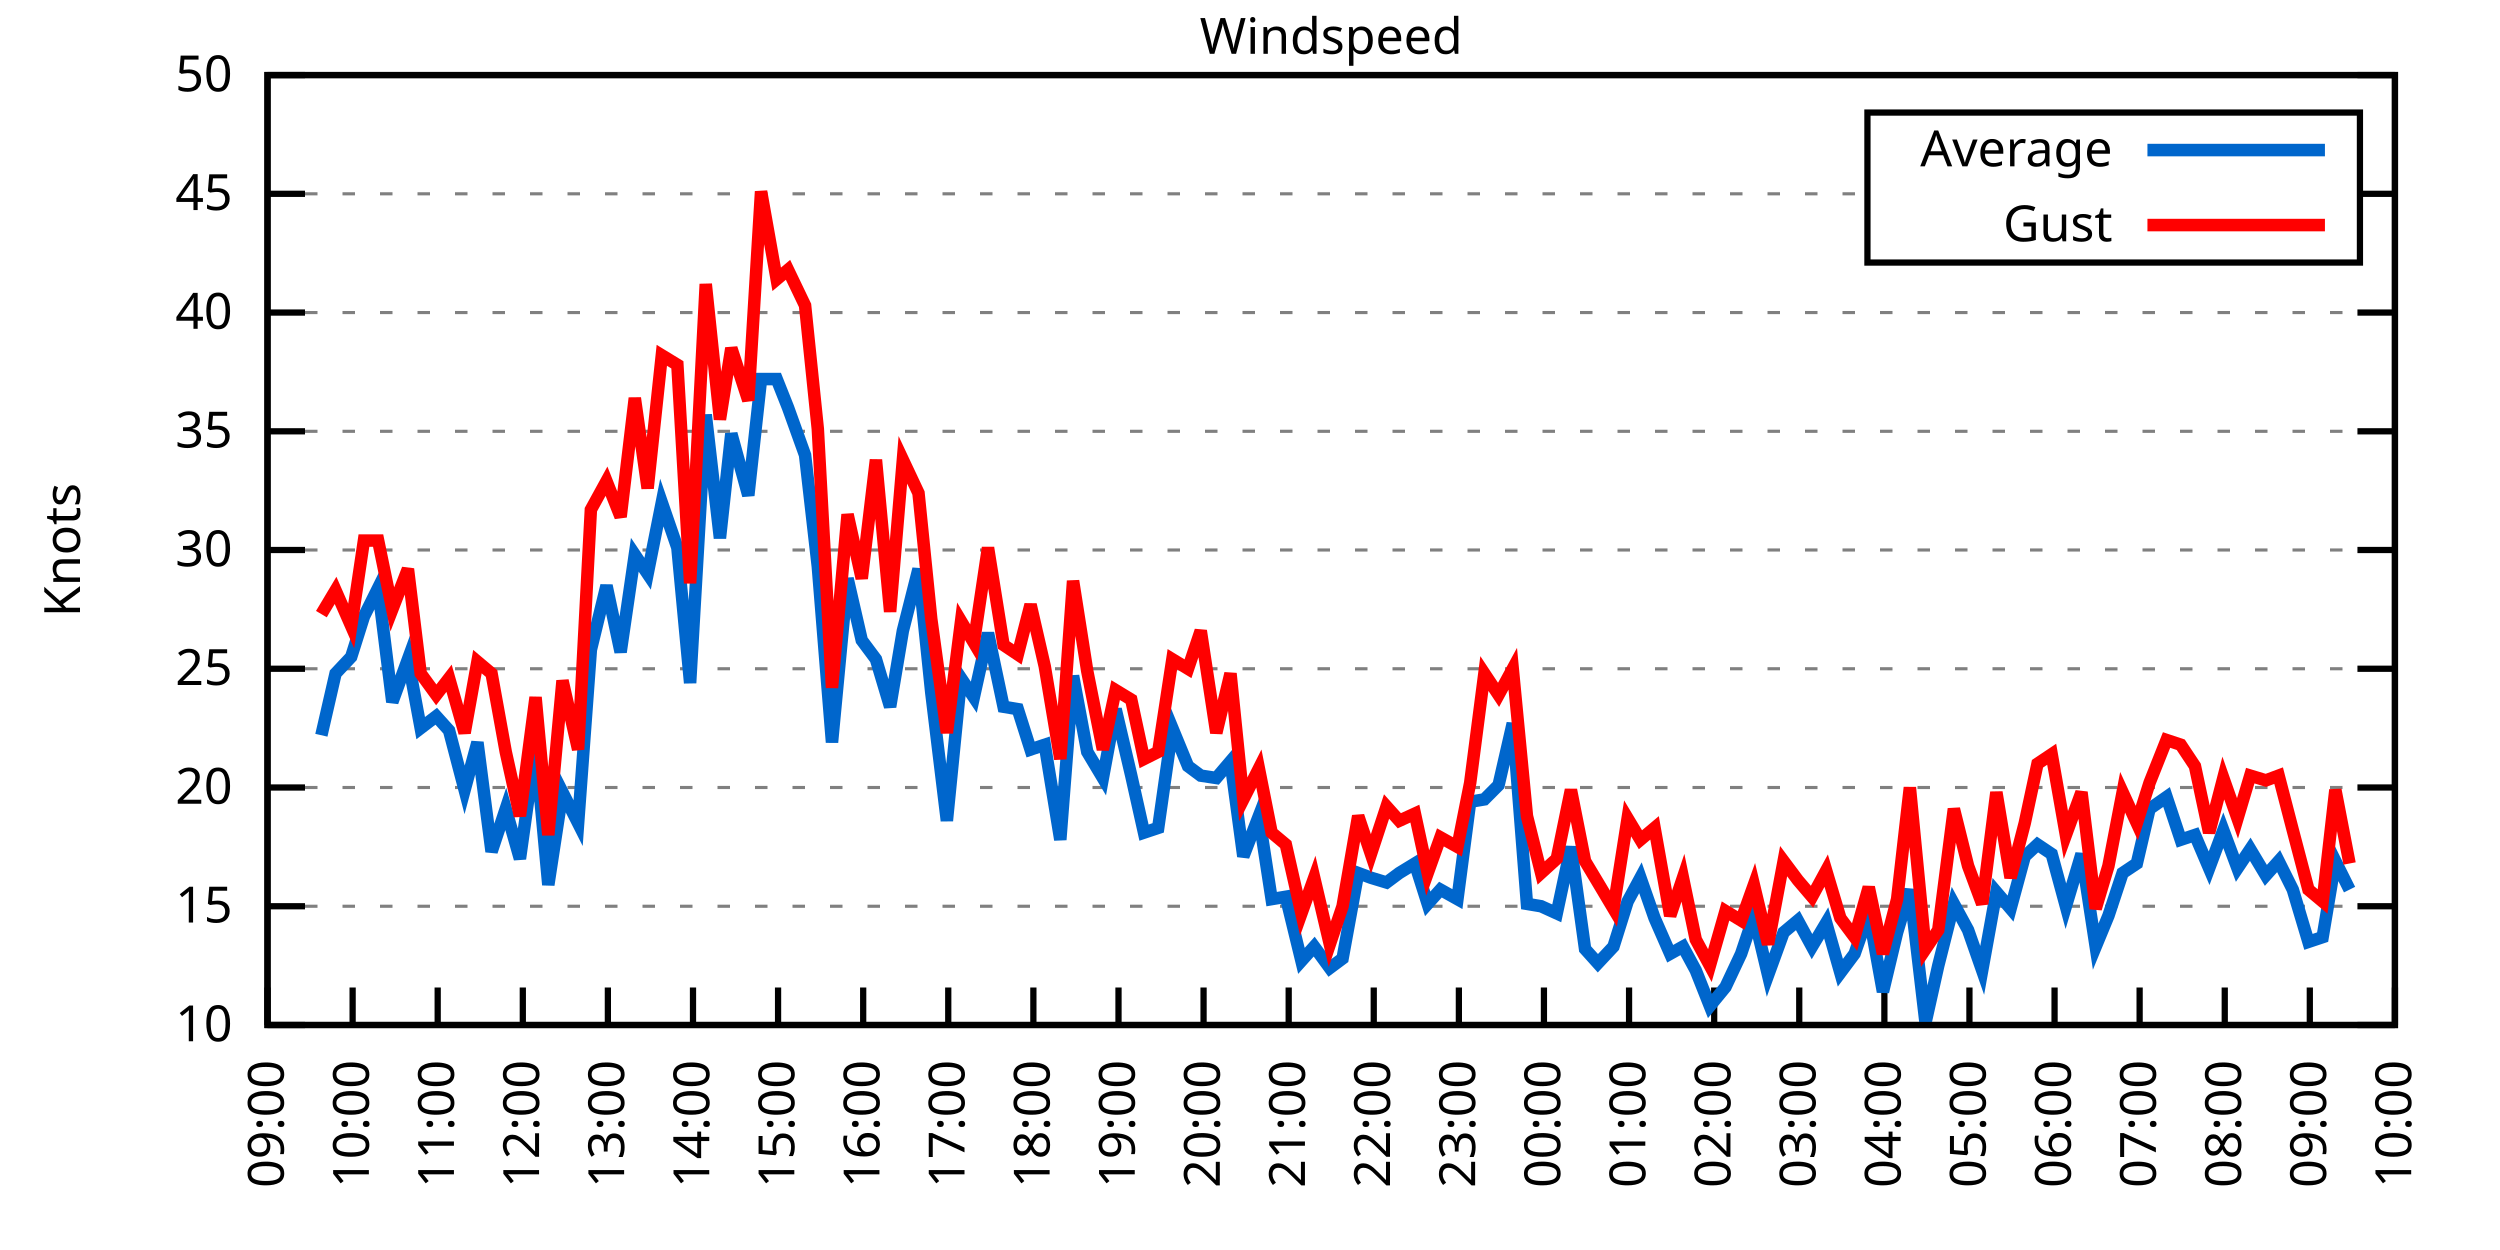
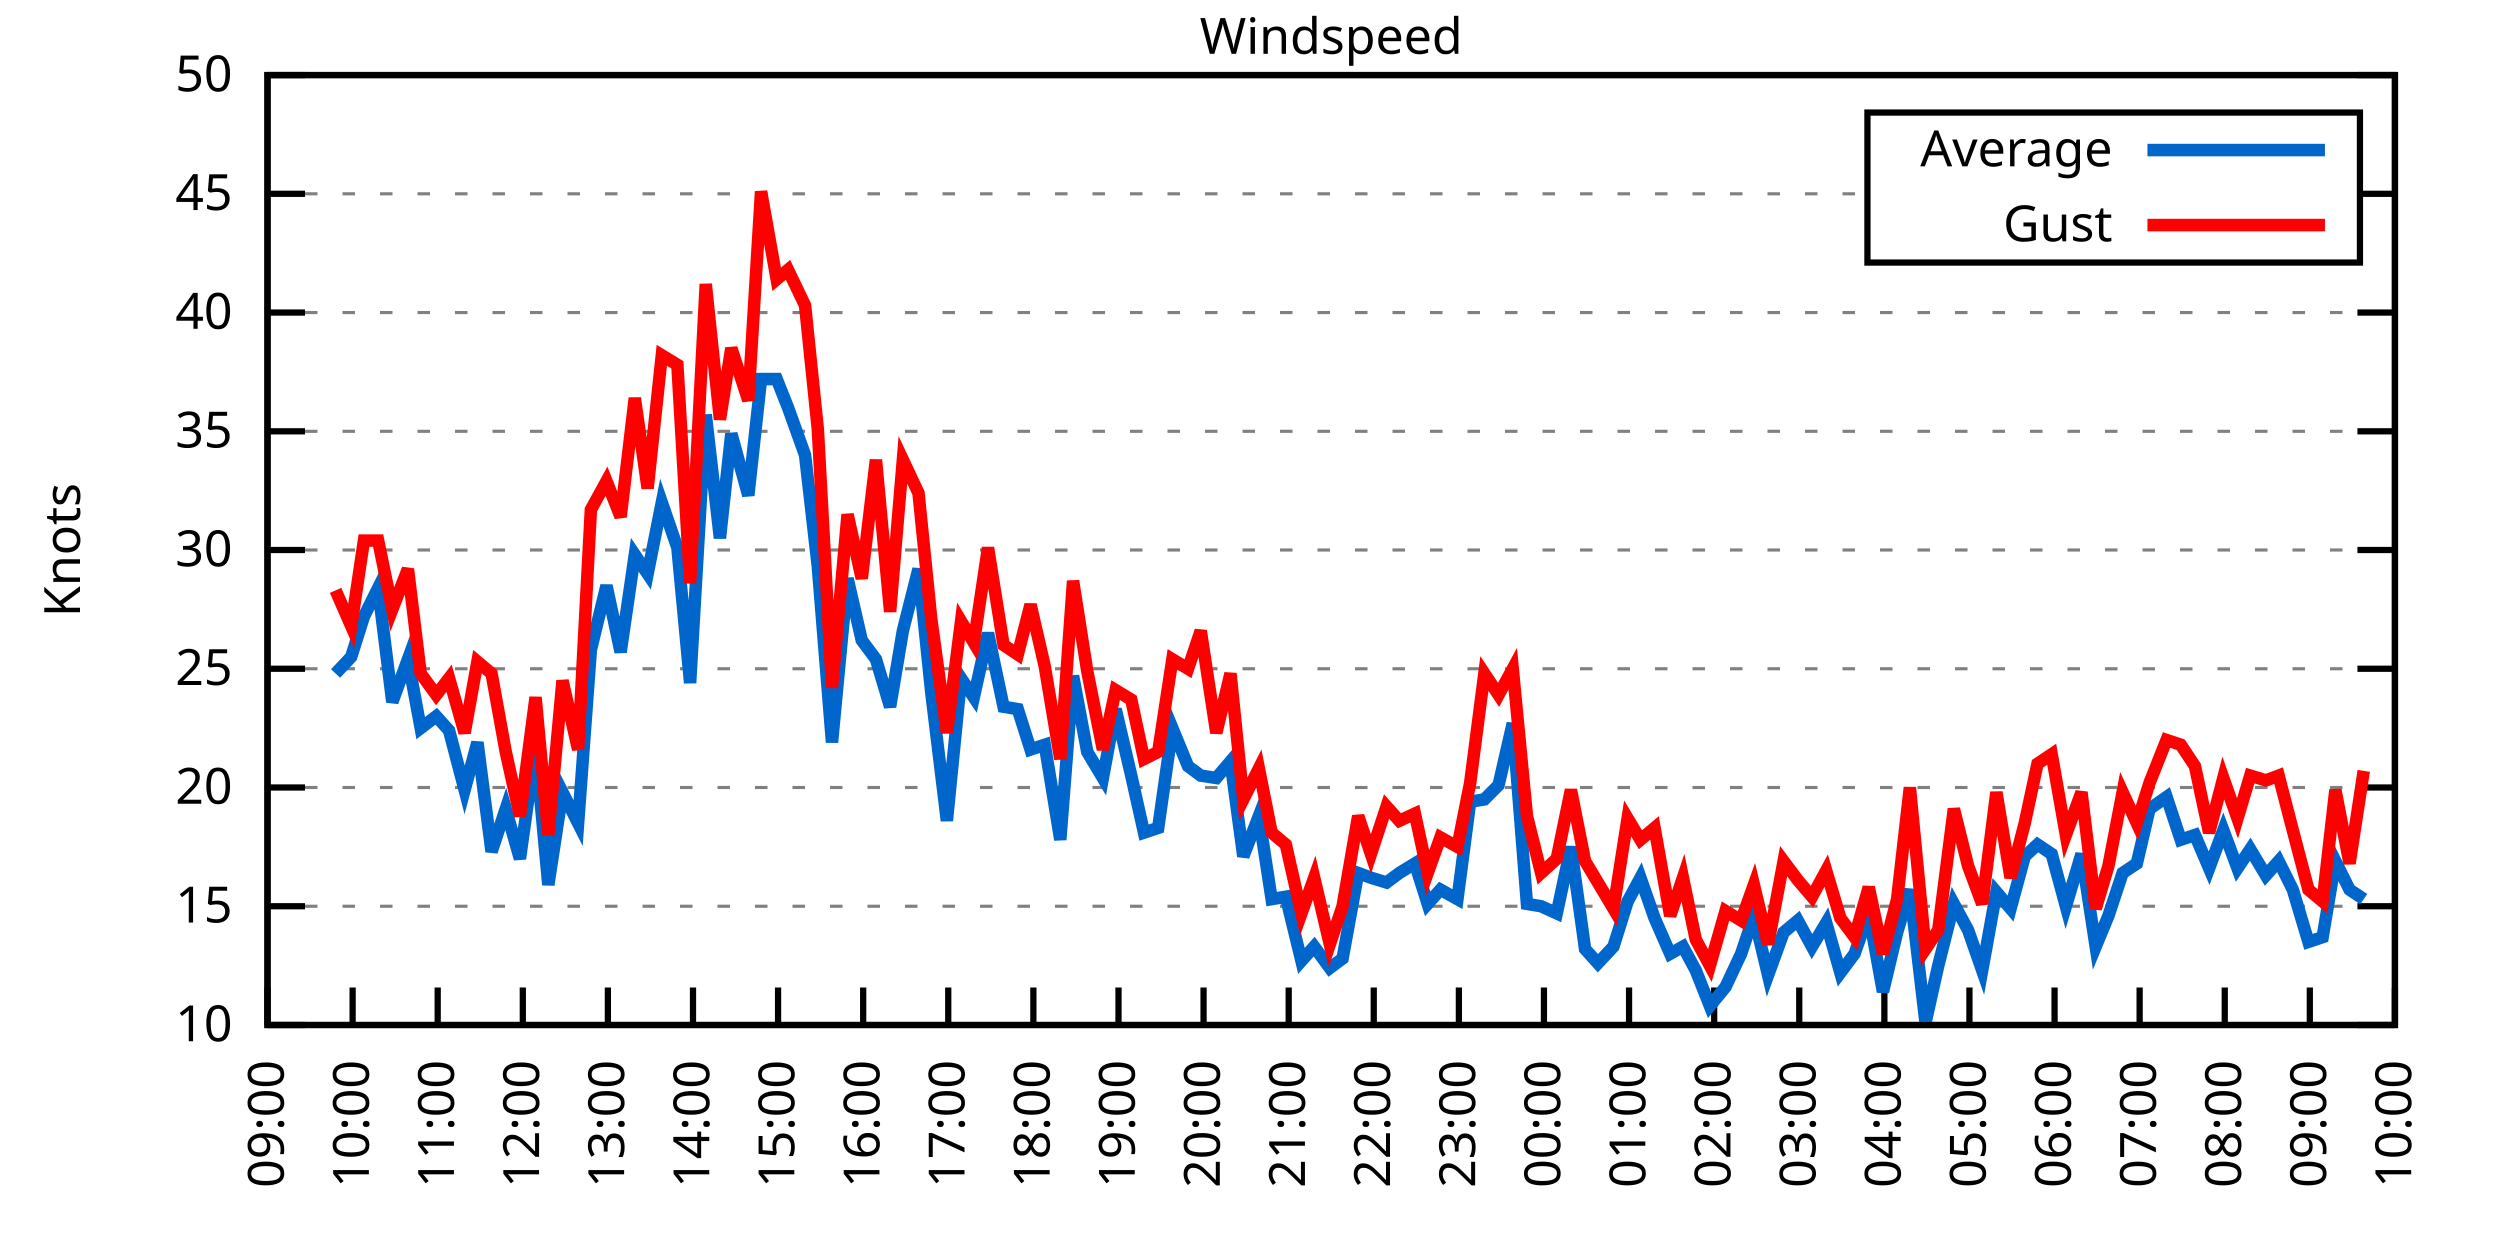
<svg xmlns="http://www.w3.org/2000/svg" xmlns:xlink="http://www.w3.org/1999/xlink" width="400" height="200" viewBox="0 0 400 200">
  <g id="gnuplot_canvas">
    <rect x="0" y="0" width="400" height="200" fill="none" />
    <defs>
      <circle id="gpDot" r="0.5" stroke-width="0.5" stroke="currentColor" />
      <path id="gpPt0" stroke-width="0.333" stroke="currentColor" d="M-1,0 h2 M0,-1 v2" />
      <path id="gpPt1" stroke-width="0.333" stroke="currentColor" d="M-1,-1 L1,1 M1,-1 L-1,1" />
      <path id="gpPt2" stroke-width="0.333" stroke="currentColor" d="M-1,0 L1,0 M0,-1 L0,1 M-1,-1 L1,1 M-1,1 L1,-1" />
      <rect id="gpPt3" stroke-width="0.333" stroke="currentColor" x="-1" y="-1" width="2" height="2" />
      <rect id="gpPt4" stroke-width="0.333" stroke="currentColor" fill="currentColor" x="-1" y="-1" width="2" height="2" />
      <circle id="gpPt5" stroke-width="0.333" stroke="currentColor" cx="0" cy="0" r="1" />
      <use xlink:href="#gpPt5" id="gpPt6" fill="currentColor" stroke="none" />
      <path id="gpPt7" stroke-width="0.333" stroke="currentColor" d="M0,-1.33 L-1.33,0.67 L1.33,0.67 z" />
      <use xlink:href="#gpPt7" id="gpPt8" fill="currentColor" stroke="none" />
      <use xlink:href="#gpPt7" id="gpPt9" stroke="currentColor" transform="rotate(180)" />
      <use xlink:href="#gpPt9" id="gpPt10" fill="currentColor" stroke="none" />
      <use xlink:href="#gpPt3" id="gpPt11" stroke="currentColor" transform="rotate(45)" />
      <use xlink:href="#gpPt11" id="gpPt12" fill="currentColor" stroke="none" />
      <path id="gpPt13" stroke-width="0.333" stroke="currentColor" d="M0,1.330 L1.265,0.411 L0.782,-1.067 L-0.782,-1.076 L-1.265,0.411 z" />
      <use xlink:href="#gpPt13" id="gpPt14" fill="currentColor" stroke="none" />
      <filter id="textbox" filterUnits="objectBoundingBox" x="0" y="0" height="1" width="1">
        <feFlood flood-color="white" flood-opacity="1" result="bgnd" />
        <feComposite in="SourceGraphic" in2="bgnd" operator="atop" />
      </filter>
      <filter id="greybox" filterUnits="objectBoundingBox" x="0" y="0" height="1" width="1">
        <feFlood flood-color="lightgrey" flood-opacity="1" result="grey" />
        <feComposite in="SourceGraphic" in2="grey" operator="atop" />
      </filter>
    </defs>
    <g fill="none" color="white" stroke="currentColor" stroke-width="1.00" stroke-linecap="butt" stroke-linejoin="miter">
</g>
    <g fill="none" color="black" stroke="currentColor" stroke-width="1.00" stroke-linecap="butt" stroke-linejoin="miter">
      <g stroke="none" shape-rendering="crispEdges">
        <polygon fill="rgb(255, 255, 255)" points="42.80,164.00 383.18,164.00 383.18,12.02 42.80,12.02 " />
      </g>
    </g>
    <g fill="none" color="black" stroke="currentColor" stroke-width="1.00" stroke-linecap="butt" stroke-linejoin="miter">
</g>
    <g fill="none" color="black" stroke="black" stroke-width="0.50" stroke-linecap="butt" stroke-linejoin="miter">
</g>
    <g fill="none" color="gray" stroke="currentColor" stroke-width="0.50" stroke-linecap="butt" stroke-linejoin="miter">
      <path stroke="gray" stroke-dasharray="2,4" class="gridline" d="M42.80,164.00 L383.19,164.00  " />
    </g>
    <g fill="none" color="gray" stroke="gray" stroke-width="1.00" stroke-linecap="butt" stroke-linejoin="miter">
</g>
    <g fill="none" color="black" stroke="currentColor" stroke-width="1.00" stroke-linecap="butt" stroke-linejoin="miter">
      <path stroke="black" d="M42.80,164.00 L48.80,164.00 M383.19,164.00 L377.19,164.00  " />
      <g transform="translate(37.20,166.60)" stroke="none" fill="black" font-family="Sans" font-size="8.00" text-anchor="end">
        <text>
          <tspan font-family="Sans"> 10</tspan>
        </text>
      </g>
    </g>
    <g fill="none" color="black" stroke="currentColor" stroke-width="1.00" stroke-linecap="butt" stroke-linejoin="miter">
</g>
    <g fill="none" color="black" stroke="black" stroke-width="0.50" stroke-linecap="butt" stroke-linejoin="miter">
</g>
    <g fill="none" color="gray" stroke="currentColor" stroke-width="0.50" stroke-linecap="butt" stroke-linejoin="miter">
      <path stroke="gray" stroke-dasharray="2,4" class="gridline" d="M42.80,145.00 L383.19,145.00  " />
    </g>
    <g fill="none" color="gray" stroke="gray" stroke-width="1.00" stroke-linecap="butt" stroke-linejoin="miter">
</g>
    <g fill="none" color="black" stroke="currentColor" stroke-width="1.00" stroke-linecap="butt" stroke-linejoin="miter">
      <path stroke="black" d="M42.80,145.00 L48.80,145.00 M383.19,145.00 L377.19,145.00  " />
      <g transform="translate(37.20,147.60)" stroke="none" fill="black" font-family="Sans" font-size="8.00" text-anchor="end">
        <text>
          <tspan font-family="Sans"> 15</tspan>
        </text>
      </g>
    </g>
    <g fill="none" color="black" stroke="currentColor" stroke-width="1.00" stroke-linecap="butt" stroke-linejoin="miter">
</g>
    <g fill="none" color="black" stroke="black" stroke-width="0.50" stroke-linecap="butt" stroke-linejoin="miter">
</g>
    <g fill="none" color="gray" stroke="currentColor" stroke-width="0.50" stroke-linecap="butt" stroke-linejoin="miter">
      <path stroke="gray" stroke-dasharray="2,4" class="gridline" d="M42.80,126.00 L383.19,126.00  " />
    </g>
    <g fill="none" color="gray" stroke="gray" stroke-width="1.00" stroke-linecap="butt" stroke-linejoin="miter">
</g>
    <g fill="none" color="black" stroke="currentColor" stroke-width="1.00" stroke-linecap="butt" stroke-linejoin="miter">
      <path stroke="black" d="M42.80,126.00 L48.80,126.00 M383.19,126.00 L377.19,126.00  " />
      <g transform="translate(37.20,128.60)" stroke="none" fill="black" font-family="Sans" font-size="8.00" text-anchor="end">
        <text>
          <tspan font-family="Sans"> 20</tspan>
        </text>
      </g>
    </g>
    <g fill="none" color="black" stroke="currentColor" stroke-width="1.00" stroke-linecap="butt" stroke-linejoin="miter">
</g>
    <g fill="none" color="black" stroke="black" stroke-width="0.50" stroke-linecap="butt" stroke-linejoin="miter">
</g>
    <g fill="none" color="gray" stroke="currentColor" stroke-width="0.50" stroke-linecap="butt" stroke-linejoin="miter">
      <path stroke="gray" stroke-dasharray="2,4" class="gridline" d="M42.80,107.00 L383.19,107.00  " />
    </g>
    <g fill="none" color="gray" stroke="gray" stroke-width="1.00" stroke-linecap="butt" stroke-linejoin="miter">
</g>
    <g fill="none" color="black" stroke="currentColor" stroke-width="1.00" stroke-linecap="butt" stroke-linejoin="miter">
      <path stroke="black" d="M42.80,107.00 L48.80,107.00 M383.19,107.00 L377.19,107.00  " />
      <g transform="translate(37.20,109.60)" stroke="none" fill="black" font-family="Sans" font-size="8.00" text-anchor="end">
        <text>
          <tspan font-family="Sans"> 25</tspan>
        </text>
      </g>
    </g>
    <g fill="none" color="black" stroke="currentColor" stroke-width="1.00" stroke-linecap="butt" stroke-linejoin="miter">
</g>
    <g fill="none" color="black" stroke="black" stroke-width="0.50" stroke-linecap="butt" stroke-linejoin="miter">
</g>
    <g fill="none" color="gray" stroke="currentColor" stroke-width="0.50" stroke-linecap="butt" stroke-linejoin="miter">
      <path stroke="gray" stroke-dasharray="2,4" class="gridline" d="M42.80,88.00 L383.19,88.00  " />
    </g>
    <g fill="none" color="gray" stroke="gray" stroke-width="1.00" stroke-linecap="butt" stroke-linejoin="miter">
</g>
    <g fill="none" color="black" stroke="currentColor" stroke-width="1.00" stroke-linecap="butt" stroke-linejoin="miter">
      <path stroke="black" d="M42.80,88.00 L48.80,88.00 M383.19,88.00 L377.19,88.00  " />
      <g transform="translate(37.20,90.60)" stroke="none" fill="black" font-family="Sans" font-size="8.00" text-anchor="end">
        <text>
          <tspan font-family="Sans"> 30</tspan>
        </text>
      </g>
    </g>
    <g fill="none" color="black" stroke="currentColor" stroke-width="1.00" stroke-linecap="butt" stroke-linejoin="miter">
</g>
    <g fill="none" color="black" stroke="black" stroke-width="0.50" stroke-linecap="butt" stroke-linejoin="miter">
</g>
    <g fill="none" color="gray" stroke="currentColor" stroke-width="0.50" stroke-linecap="butt" stroke-linejoin="miter">
      <path stroke="gray" stroke-dasharray="2,4" class="gridline" d="M42.80,69.01 L383.19,69.01  " />
    </g>
    <g fill="none" color="gray" stroke="gray" stroke-width="1.00" stroke-linecap="butt" stroke-linejoin="miter">
</g>
    <g fill="none" color="black" stroke="currentColor" stroke-width="1.00" stroke-linecap="butt" stroke-linejoin="miter">
      <path stroke="black" d="M42.80,69.01 L48.80,69.01 M383.19,69.01 L377.19,69.01  " />
      <g transform="translate(37.20,71.61)" stroke="none" fill="black" font-family="Sans" font-size="8.00" text-anchor="end">
        <text>
          <tspan font-family="Sans"> 35</tspan>
        </text>
      </g>
    </g>
    <g fill="none" color="black" stroke="currentColor" stroke-width="1.00" stroke-linecap="butt" stroke-linejoin="miter">
</g>
    <g fill="none" color="black" stroke="black" stroke-width="0.50" stroke-linecap="butt" stroke-linejoin="miter">
</g>
    <g fill="none" color="gray" stroke="currentColor" stroke-width="0.50" stroke-linecap="butt" stroke-linejoin="miter">
      <path stroke="gray" stroke-dasharray="2,4" class="gridline" d="M42.80,50.01 L383.19,50.01  " />
    </g>
    <g fill="none" color="gray" stroke="gray" stroke-width="1.00" stroke-linecap="butt" stroke-linejoin="miter">
</g>
    <g fill="none" color="black" stroke="currentColor" stroke-width="1.00" stroke-linecap="butt" stroke-linejoin="miter">
      <path stroke="black" d="M42.80,50.01 L48.80,50.01 M383.19,50.01 L377.19,50.01  " />
      <g transform="translate(37.20,52.61)" stroke="none" fill="black" font-family="Sans" font-size="8.00" text-anchor="end">
        <text>
          <tspan font-family="Sans"> 40</tspan>
        </text>
      </g>
    </g>
    <g fill="none" color="black" stroke="currentColor" stroke-width="1.00" stroke-linecap="butt" stroke-linejoin="miter">
</g>
    <g fill="none" color="black" stroke="black" stroke-width="0.50" stroke-linecap="butt" stroke-linejoin="miter">
</g>
    <g fill="none" color="gray" stroke="currentColor" stroke-width="0.50" stroke-linecap="butt" stroke-linejoin="miter">
      <path stroke="gray" stroke-dasharray="2,4" class="gridline" d="M42.80,31.01 L298.79,31.01 M377.59,31.01 L383.19,31.01  " />
    </g>
    <g fill="none" color="gray" stroke="gray" stroke-width="1.00" stroke-linecap="butt" stroke-linejoin="miter">
</g>
    <g fill="none" color="black" stroke="currentColor" stroke-width="1.00" stroke-linecap="butt" stroke-linejoin="miter">
      <path stroke="black" d="M42.80,31.01 L48.80,31.01 M383.19,31.01 L377.19,31.01  " />
      <g transform="translate(37.20,33.61)" stroke="none" fill="black" font-family="Sans" font-size="8.00" text-anchor="end">
        <text>
          <tspan font-family="Sans"> 45</tspan>
        </text>
      </g>
    </g>
    <g fill="none" color="black" stroke="currentColor" stroke-width="1.00" stroke-linecap="butt" stroke-linejoin="miter">
</g>
    <g fill="none" color="black" stroke="black" stroke-width="0.50" stroke-linecap="butt" stroke-linejoin="miter">
</g>
    <g fill="none" color="gray" stroke="currentColor" stroke-width="0.50" stroke-linecap="butt" stroke-linejoin="miter">
      <path stroke="gray" stroke-dasharray="2,4" class="gridline" d="M42.80,12.01 L383.19,12.01  " />
    </g>
    <g fill="none" color="gray" stroke="gray" stroke-width="1.00" stroke-linecap="butt" stroke-linejoin="miter">
</g>
    <g fill="none" color="black" stroke="currentColor" stroke-width="1.00" stroke-linecap="butt" stroke-linejoin="miter">
      <path stroke="black" d="M42.80,12.01 L48.80,12.01 M383.19,12.01 L377.19,12.01  " />
      <g transform="translate(37.20,14.61)" stroke="none" fill="black" font-family="Sans" font-size="8.00" text-anchor="end">
        <text>
          <tspan font-family="Sans"> 50</tspan>
        </text>
      </g>
    </g>
    <g fill="none" color="black" stroke="currentColor" stroke-width="1.00" stroke-linecap="butt" stroke-linejoin="miter">
      <path stroke="black" d="M42.80,164.00 L42.80,158.00  " />
      <g transform="translate(45.40,169.60) rotate(270.00)" stroke="none" fill="black" font-family="Sans" font-size="8.00" text-anchor="end">
        <text>
          <tspan font-family="Sans">09:00</tspan>
        </text>
      </g>
    </g>
    <g fill="none" color="black" stroke="currentColor" stroke-width="1.00" stroke-linecap="butt" stroke-linejoin="miter">
      <path stroke="black" d="M56.42,164.00 L56.42,158.00  " />
      <g transform="translate(59.02,169.60) rotate(270.00)" stroke="none" fill="black" font-family="Sans" font-size="8.00" text-anchor="end">
        <text>
          <tspan font-family="Sans">10:00</tspan>
        </text>
      </g>
    </g>
    <g fill="none" color="black" stroke="currentColor" stroke-width="1.00" stroke-linecap="butt" stroke-linejoin="miter">
      <path stroke="black" d="M70.03,164.00 L70.03,158.00  " />
      <g transform="translate(72.63,169.60) rotate(270.00)" stroke="none" fill="black" font-family="Sans" font-size="8.00" text-anchor="end">
        <text>
          <tspan font-family="Sans">11:00</tspan>
        </text>
      </g>
    </g>
    <g fill="none" color="black" stroke="currentColor" stroke-width="1.00" stroke-linecap="butt" stroke-linejoin="miter">
      <path stroke="black" d="M83.65,164.00 L83.65,158.00  " />
      <g transform="translate(86.25,169.60) rotate(270.00)" stroke="none" fill="black" font-family="Sans" font-size="8.00" text-anchor="end">
        <text>
          <tspan font-family="Sans">12:00</tspan>
        </text>
      </g>
    </g>
    <g fill="none" color="black" stroke="currentColor" stroke-width="1.00" stroke-linecap="butt" stroke-linejoin="miter">
      <path stroke="black" d="M97.26,164.00 L97.26,158.00  " />
      <g transform="translate(99.86,169.60) rotate(270.00)" stroke="none" fill="black" font-family="Sans" font-size="8.00" text-anchor="end">
        <text>
          <tspan font-family="Sans">13:00</tspan>
        </text>
      </g>
    </g>
    <g fill="none" color="black" stroke="currentColor" stroke-width="1.00" stroke-linecap="butt" stroke-linejoin="miter">
      <path stroke="black" d="M110.88,164.00 L110.88,158.00  " />
      <g transform="translate(113.48,169.60) rotate(270.00)" stroke="none" fill="black" font-family="Sans" font-size="8.00" text-anchor="end">
        <text>
          <tspan font-family="Sans">14:00</tspan>
        </text>
      </g>
    </g>
    <g fill="none" color="black" stroke="currentColor" stroke-width="1.00" stroke-linecap="butt" stroke-linejoin="miter">
      <path stroke="black" d="M124.49,164.00 L124.49,158.00  " />
      <g transform="translate(127.09,169.60) rotate(270.00)" stroke="none" fill="black" font-family="Sans" font-size="8.00" text-anchor="end">
        <text>
          <tspan font-family="Sans">15:00</tspan>
        </text>
      </g>
    </g>
    <g fill="none" color="black" stroke="currentColor" stroke-width="1.00" stroke-linecap="butt" stroke-linejoin="miter">
      <path stroke="black" d="M138.11,164.00 L138.11,158.00  " />
      <g transform="translate(140.71,169.60) rotate(270.00)" stroke="none" fill="black" font-family="Sans" font-size="8.00" text-anchor="end">
        <text>
          <tspan font-family="Sans">16:00</tspan>
        </text>
      </g>
    </g>
    <g fill="none" color="black" stroke="currentColor" stroke-width="1.00" stroke-linecap="butt" stroke-linejoin="miter">
      <path stroke="black" d="M151.72,164.00 L151.72,158.00  " />
      <g transform="translate(154.32,169.60) rotate(270.00)" stroke="none" fill="black" font-family="Sans" font-size="8.00" text-anchor="end">
        <text>
          <tspan font-family="Sans">17:00</tspan>
        </text>
      </g>
    </g>
    <g fill="none" color="black" stroke="currentColor" stroke-width="1.00" stroke-linecap="butt" stroke-linejoin="miter">
      <path stroke="black" d="M165.34,164.00 L165.34,158.00  " />
      <g transform="translate(167.94,169.60) rotate(270.00)" stroke="none" fill="black" font-family="Sans" font-size="8.00" text-anchor="end">
        <text>
          <tspan font-family="Sans">18:00</tspan>
        </text>
      </g>
    </g>
    <g fill="none" color="black" stroke="currentColor" stroke-width="1.00" stroke-linecap="butt" stroke-linejoin="miter">
      <path stroke="black" d="M178.96,164.00 L178.96,158.00  " />
      <g transform="translate(181.56,169.60) rotate(270.00)" stroke="none" fill="black" font-family="Sans" font-size="8.00" text-anchor="end">
        <text>
          <tspan font-family="Sans">19:00</tspan>
        </text>
      </g>
    </g>
    <g fill="none" color="black" stroke="currentColor" stroke-width="1.00" stroke-linecap="butt" stroke-linejoin="miter">
      <path stroke="black" d="M192.57,164.00 L192.57,158.00  " />
      <g transform="translate(195.17,169.60) rotate(270.00)" stroke="none" fill="black" font-family="Sans" font-size="8.00" text-anchor="end">
        <text>
          <tspan font-family="Sans">20:00</tspan>
        </text>
      </g>
    </g>
    <g fill="none" color="black" stroke="currentColor" stroke-width="1.00" stroke-linecap="butt" stroke-linejoin="miter">
      <path stroke="black" d="M206.19,164.00 L206.19,158.00  " />
      <g transform="translate(208.79,169.60) rotate(270.00)" stroke="none" fill="black" font-family="Sans" font-size="8.00" text-anchor="end">
        <text>
          <tspan font-family="Sans">21:00</tspan>
        </text>
      </g>
    </g>
    <g fill="none" color="black" stroke="currentColor" stroke-width="1.00" stroke-linecap="butt" stroke-linejoin="miter">
      <path stroke="black" d="M219.80,164.00 L219.80,158.00  " />
      <g transform="translate(222.40,169.60) rotate(270.00)" stroke="none" fill="black" font-family="Sans" font-size="8.00" text-anchor="end">
        <text>
          <tspan font-family="Sans">22:00</tspan>
        </text>
      </g>
    </g>
    <g fill="none" color="black" stroke="currentColor" stroke-width="1.00" stroke-linecap="butt" stroke-linejoin="miter">
      <path stroke="black" d="M233.42,164.00 L233.42,158.00  " />
      <g transform="translate(236.02,169.60) rotate(270.00)" stroke="none" fill="black" font-family="Sans" font-size="8.00" text-anchor="end">
        <text>
          <tspan font-family="Sans">23:00</tspan>
        </text>
      </g>
    </g>
    <g fill="none" color="black" stroke="currentColor" stroke-width="1.00" stroke-linecap="butt" stroke-linejoin="miter">
      <path stroke="black" d="M247.03,164.00 L247.03,158.00  " />
      <g transform="translate(249.63,169.60) rotate(270.00)" stroke="none" fill="black" font-family="Sans" font-size="8.00" text-anchor="end">
        <text>
          <tspan font-family="Sans">00:00</tspan>
        </text>
      </g>
    </g>
    <g fill="none" color="black" stroke="currentColor" stroke-width="1.00" stroke-linecap="butt" stroke-linejoin="miter">
      <path stroke="black" d="M260.65,164.00 L260.65,158.00  " />
      <g transform="translate(263.25,169.60) rotate(270.00)" stroke="none" fill="black" font-family="Sans" font-size="8.00" text-anchor="end">
        <text>
          <tspan font-family="Sans">01:00</tspan>
        </text>
      </g>
    </g>
    <g fill="none" color="black" stroke="currentColor" stroke-width="1.00" stroke-linecap="butt" stroke-linejoin="miter">
      <path stroke="black" d="M274.27,164.00 L274.27,158.00  " />
      <g transform="translate(276.87,169.60) rotate(270.00)" stroke="none" fill="black" font-family="Sans" font-size="8.00" text-anchor="end">
        <text>
          <tspan font-family="Sans">02:00</tspan>
        </text>
      </g>
    </g>
    <g fill="none" color="black" stroke="currentColor" stroke-width="1.00" stroke-linecap="butt" stroke-linejoin="miter">
      <path stroke="black" d="M287.88,164.00 L287.88,158.00  " />
      <g transform="translate(290.48,169.60) rotate(270.00)" stroke="none" fill="black" font-family="Sans" font-size="8.00" text-anchor="end">
        <text>
          <tspan font-family="Sans">03:00</tspan>
        </text>
      </g>
    </g>
    <g fill="none" color="black" stroke="currentColor" stroke-width="1.00" stroke-linecap="butt" stroke-linejoin="miter">
      <path stroke="black" d="M301.50,164.00 L301.50,158.00  " />
      <g transform="translate(304.10,169.60) rotate(270.00)" stroke="none" fill="black" font-family="Sans" font-size="8.00" text-anchor="end">
        <text>
          <tspan font-family="Sans">04:00</tspan>
        </text>
      </g>
    </g>
    <g fill="none" color="black" stroke="currentColor" stroke-width="1.00" stroke-linecap="butt" stroke-linejoin="miter">
      <path stroke="black" d="M315.11,164.00 L315.11,158.00  " />
      <g transform="translate(317.71,169.60) rotate(270.00)" stroke="none" fill="black" font-family="Sans" font-size="8.00" text-anchor="end">
        <text>
          <tspan font-family="Sans">05:00</tspan>
        </text>
      </g>
    </g>
    <g fill="none" color="black" stroke="currentColor" stroke-width="1.00" stroke-linecap="butt" stroke-linejoin="miter">
      <path stroke="black" d="M328.73,164.00 L328.73,158.00  " />
      <g transform="translate(331.33,169.60) rotate(270.00)" stroke="none" fill="black" font-family="Sans" font-size="8.00" text-anchor="end">
        <text>
          <tspan font-family="Sans">06:00</tspan>
        </text>
      </g>
    </g>
    <g fill="none" color="black" stroke="currentColor" stroke-width="1.00" stroke-linecap="butt" stroke-linejoin="miter">
      <path stroke="black" d="M342.34,164.00 L342.34,158.00  " />
      <g transform="translate(344.94,169.60) rotate(270.00)" stroke="none" fill="black" font-family="Sans" font-size="8.00" text-anchor="end">
        <text>
          <tspan font-family="Sans">07:00</tspan>
        </text>
      </g>
    </g>
    <g fill="none" color="black" stroke="currentColor" stroke-width="1.00" stroke-linecap="butt" stroke-linejoin="miter">
      <path stroke="black" d="M355.96,164.00 L355.96,158.00  " />
      <g transform="translate(358.56,169.60) rotate(270.00)" stroke="none" fill="black" font-family="Sans" font-size="8.00" text-anchor="end">
        <text>
          <tspan font-family="Sans">08:00</tspan>
        </text>
      </g>
    </g>
    <g fill="none" color="black" stroke="currentColor" stroke-width="1.00" stroke-linecap="butt" stroke-linejoin="miter">
      <path stroke="black" d="M369.57,164.00 L369.57,158.00  " />
      <g transform="translate(372.17,169.60) rotate(270.00)" stroke="none" fill="black" font-family="Sans" font-size="8.00" text-anchor="end">
        <text>
          <tspan font-family="Sans">09:00</tspan>
        </text>
      </g>
    </g>
    <g fill="none" color="black" stroke="currentColor" stroke-width="1.00" stroke-linecap="butt" stroke-linejoin="miter">
      <path stroke="black" d="M383.19,164.00 L383.19,158.00  " />
      <g transform="translate(385.79,169.60) rotate(270.00)" stroke="none" fill="black" font-family="Sans" font-size="8.00" text-anchor="end">
        <text>
          <tspan font-family="Sans">10:00</tspan>
        </text>
      </g>
    </g>
    <g fill="none" color="black" stroke="currentColor" stroke-width="1.00" stroke-linecap="butt" stroke-linejoin="miter">
</g>
    <g fill="none" color="black" stroke="currentColor" stroke-width="1.00" stroke-linecap="butt" stroke-linejoin="miter">
      <path stroke="black" d="M42.80,12.01 L42.80,164.00 L383.19,164.00 L383.19,12.01 L42.80,12.01 Z  " />
    </g>
    <g fill="none" color="black" stroke="currentColor" stroke-width="1.00" stroke-linecap="butt" stroke-linejoin="miter">
</g>
    <g fill="none" color="black" stroke="currentColor" stroke-width="1.00" stroke-linecap="butt" stroke-linejoin="miter">
      <path stroke="black" d="M298.79,42.01 L298.79,18.01 L377.59,18.01 L377.59,42.01 L298.79,42.01 Z  " />
    </g>
    <g id="Windspeed_plot_1">
      <g fill="none" color="white" stroke="black" stroke-width="2.00" stroke-linecap="butt" stroke-linejoin="miter">
</g>
      <g fill="none" color="black" stroke="currentColor" stroke-width="2.00" stroke-linecap="butt" stroke-linejoin="miter">
        <g transform="translate(337.99,26.61)" stroke="none" fill="black" font-family="Sans" font-size="8.00" text-anchor="end">
          <text>
            <tspan font-family="Sans">Average</tspan>
          </text>
        </g>
      </g>
      <g fill="none" color="black" stroke="currentColor" stroke-width="2.00" stroke-linecap="butt" stroke-linejoin="miter">
-         <path stroke="rgb(  0, 102, 204)" d="M343.59,24.01 L371.99,24.01 M51.42,117.64 L53.69,107.76 L56.19,105.10 L58.23,98.64 L60.50,94.08 L62.77,112.32   L65.27,105.48 L67.31,116.50 L69.80,114.60 L71.85,116.88 L74.34,126.38 L76.39,118.78 L78.65,136.26 L80.92,129.42   L83.19,137.40 L85.69,119.54 L87.73,141.58 L90.00,126.76 L92.50,131.70 L94.54,103.96 L97.04,93.70 L99.30,104.34   L101.57,88.76 L103.62,91.80 L105.89,80.41 L108.38,87.63 L110.42,109.28 L112.92,66.35 L115.19,86.11 L117.01,69.39   L119.73,79.27 L121.77,60.65 L124.27,60.65 L126.08,65.21 L128.81,72.81 L130.85,90.66 L133.12,118.78 L135.61,92.56   L137.88,102.44 L140.15,105.48 L142.42,113.08 L144.46,100.92 L146.96,91.04 L149.00,110.80 L151.50,131.32 L153.77,108.52   L155.81,111.56 L158.08,101.30 L160.57,113.08 L162.84,113.46 L164.89,119.92 L167.16,119.16 L169.65,134.36 L171.69,108.14   L173.96,120.30 L176.46,124.48 L178.50,113.46 L181.00,124.10 L183.04,133.22 L185.31,132.46 L187.58,116.50 L190.08,122.58   L192.12,124.10 L194.61,124.48 L196.88,121.82 L198.93,137.02 L201.42,130.56 L203.46,143.86 L205.73,143.48 L208.23,153.74   L210.27,151.46 L212.77,154.88 L214.81,153.36 L217.31,139.68 L219.35,140.44 L221.85,141.20 L223.89,139.68 L226.38,138.16   L228.43,144.62 L230.47,142.34 L233.19,143.86 L235.23,128.28 L237.50,127.90 L239.77,125.62 L242.04,115.74 L244.31,144.62   L246.58,145.00 L249.08,146.14 L251.35,135.50 L253.61,151.84 L255.66,154.12 L258.15,151.46 L260.42,144.24 L262.47,140.44   L264.73,146.90 L267.23,152.60 L269.27,151.46 L271.32,155.26 L273.58,160.96 L276.08,157.92 L278.58,152.60 L280.62,146.52   L282.89,156.02 L285.38,149.18 L287.65,147.28 L289.92,151.46 L292.19,147.66 L294.46,155.64 L296.73,152.60 L299.00,146.14   L301.27,158.68 L303.54,149.18 L305.58,142.34 L308.08,163.62 L310.12,154.50 L312.62,144.62 L314.89,148.80 L317.15,155.26   L319.42,142.72 L321.69,145.38 L323.96,137.02 L326.00,135.12 L328.27,136.64 L330.54,145.00 L333.04,136.64 L335.31,151.46   L337.35,146.52 L339.62,139.68 L341.89,138.16 L343.93,129.42 L346.65,127.52 L348.92,134.36 L351.19,133.60 L353.46,138.92   L355.73,132.84 L358.00,138.92 L360.04,135.88 L362.54,140.06 L364.58,137.78 L366.85,142.34 L369.35,150.70 L371.62,149.94   L373.66,137.78 L375.93,142.34  " />
+         <path stroke="rgb(  0, 102, 204)" d="M343.59,24.01 L371.99,24.01 M53.69,107.76 L56.19,105.10 L58.23,98.64 L60.50,94.08 L62.77,112.32 L65.27,105.48   L67.31,116.50 L69.80,114.60 L71.85,116.88 L74.34,126.38 L76.39,118.78 L78.65,136.26 L80.92,129.42 L83.19,137.40   L85.69,119.54 L87.73,141.58 L90.00,126.76 L92.50,131.70 L94.54,103.96 L97.04,93.70 L99.30,104.34 L101.57,88.76   L103.62,91.80 L105.89,80.41 L108.38,87.63 L110.42,109.28 L112.92,66.35 L115.19,86.11 L117.01,69.39 L119.73,79.27   L121.77,60.65 L124.27,60.65 L126.08,65.21 L128.81,72.81 L130.85,90.66 L133.12,118.78 L135.61,92.56 L137.88,102.44   L140.15,105.48 L142.42,113.08 L144.46,100.92 L146.96,91.04 L149.00,110.80 L151.50,131.32 L153.77,108.52 L155.81,111.56   L158.08,101.30 L160.57,113.08 L162.84,113.46 L164.89,119.92 L167.16,119.16 L169.65,134.36 L171.69,108.14 L173.96,120.30   L176.46,124.48 L178.50,113.46 L181.00,124.10 L183.04,133.22 L185.31,132.46 L187.58,116.50 L190.08,122.58 L192.12,124.10   L194.61,124.48 L196.88,121.82 L198.93,137.02 L201.42,130.56 L203.46,143.86 L205.73,143.48 L208.23,153.74 L210.27,151.46   L212.77,154.88 L214.81,153.36 L217.31,139.68 L219.35,140.44 L221.85,141.20 L223.89,139.68 L226.38,138.16 L228.43,144.62   L230.47,142.34 L233.19,143.86 L235.23,128.28 L237.50,127.90 L239.77,125.62 L242.04,115.74 L244.31,144.62 L246.58,145.00   L249.08,146.14 L251.35,135.50 L253.61,151.84 L255.66,154.12 L258.15,151.46 L260.42,144.24 L262.47,140.44 L264.73,146.90   L267.23,152.60 L269.27,151.46 L271.32,155.26 L273.58,160.96 L276.08,157.92 L278.58,152.60 L280.62,146.52 L282.89,156.02   L285.38,149.18 L287.65,147.28 L289.92,151.46 L292.19,147.66 L294.46,155.64 L296.73,152.60 L299.00,146.14 L301.27,158.68   L303.54,149.18 L305.58,142.34 L308.08,163.62 L310.12,154.50 L312.62,144.62 L314.89,148.80 L317.15,155.26 L319.42,142.72   L321.69,145.38 L323.96,137.02 L326.00,135.12 L328.27,136.64 L330.54,145.00 L333.04,136.64 L335.31,151.46 L337.35,146.52   L339.62,139.68 L341.89,138.16 L343.93,129.42 L346.65,127.52 L348.92,134.36 L351.19,133.60 L353.46,138.92 L355.73,132.84   L358.00,138.92 L360.04,135.88 L362.54,140.06 L364.58,137.78 L366.85,142.34 L369.35,150.70 L371.62,149.94 L373.66,137.78   L375.93,142.34 L378.20,143.86  " />
      </g>
    </g>
    <g id="Windspeed_plot_2">
      <g fill="none" color="black" stroke="currentColor" stroke-width="2.00" stroke-linecap="butt" stroke-linejoin="miter">
        <g transform="translate(337.99,38.61)" stroke="none" fill="black" font-family="Sans" font-size="8.00" text-anchor="end">
          <text>
            <tspan font-family="Sans">Gust</tspan>
          </text>
        </g>
      </g>
      <g fill="none" color="black" stroke="currentColor" stroke-width="2.00" stroke-linecap="butt" stroke-linejoin="miter">
-         <path stroke="rgb(255,   0,   0)" d="M343.59,36.01 L371.99,36.01 M51.42,98.26 L53.69,94.46 L56.19,100.16 L58.23,86.49 L60.50,86.49 L62.77,97.50   L65.27,91.04 L67.31,107.76 L69.80,111.18 L71.85,108.52 L74.34,117.26 L76.39,105.86 L78.65,107.76 L80.92,120.30   L83.19,130.56 L85.69,111.56 L87.73,133.60 L90.00,108.90 L92.50,119.92 L94.54,81.55 L97.04,76.99 L99.30,82.69   L101.57,63.69 L103.62,78.13 L105.89,56.85 L108.38,58.37 L110.42,93.32 L112.92,45.45 L115.19,67.11 L117.01,55.71   L119.73,64.07 L121.77,30.63 L124.27,44.69 L126.08,43.17 L128.81,48.87 L130.85,68.63 L133.12,110.04 L135.61,82.31   L137.88,92.56 L140.15,73.57 L142.42,97.88 L144.46,73.57 L146.96,78.89 L149.00,99.02 L151.50,117.26 L153.77,99.40   L155.81,102.82 L158.08,87.63 L160.57,103.20 L162.84,104.72 L164.89,96.74 L167.16,106.62 L169.65,121.44 L171.69,92.94   L173.96,107.38 L176.46,119.92 L178.50,110.42 L181.00,111.94 L183.04,121.44 L185.31,120.30 L187.58,105.48 L190.08,107.00   L192.12,100.92 L194.61,117.26 L196.88,107.76 L198.93,127.90 L201.42,122.96 L203.46,133.22 L205.73,135.12 L208.23,146.14   L210.27,140.44 L212.77,151.08 L214.81,145.00 L217.31,130.56 L219.35,136.64 L221.85,129.04 L223.89,131.32 L226.38,130.18   L228.43,139.68 L230.47,133.98 L233.19,135.50 L235.23,125.24 L237.50,107.76 L239.77,111.18 L242.04,107.00 L244.31,130.56   L246.58,139.68 L249.08,137.40 L251.35,126.38 L253.61,137.78 L255.66,141.20 L258.15,145.38 L260.42,130.94 L262.47,134.36   L264.73,132.46 L267.23,146.52 L269.27,140.44 L271.32,150.32 L273.58,154.50 L276.08,145.76 L278.58,147.28 L280.62,141.58   L282.89,151.08 L285.38,137.78 L287.65,140.82 L289.92,143.48 L292.19,139.30 L294.46,146.90 L296.73,149.94 L299.00,141.96   L301.27,152.60 L303.54,143.86 L305.58,126.00 L308.08,151.84 L310.12,148.80 L312.62,129.42 L314.89,138.54 L317.15,144.62   L319.42,126.76 L321.69,140.44 L323.96,131.70 L326.00,122.20 L328.27,120.68 L330.54,133.60 L333.04,126.76 L335.31,145.38   L337.35,138.54 L339.62,126.76 L341.89,131.70 L343.93,125.24 L346.65,118.40 L348.92,119.16 L351.19,122.58 L353.46,133.22   L355.73,124.48 L358.00,130.94 L360.04,124.10 L362.54,124.86 L364.58,124.10 L366.85,132.84 L369.35,142.34 L371.62,144.24   L373.66,126.38 L375.93,138.16  " />
+         <path stroke="rgb(255,   0,   0)" d="M343.59,36.01 L371.99,36.01 M53.69,94.46 L56.19,100.16 L58.23,86.49 L60.50,86.49 L62.77,97.50 L65.27,91.04   L67.31,107.76 L69.80,111.18 L71.85,108.52 L74.34,117.26 L76.39,105.86 L78.65,107.76 L80.92,120.30 L83.19,130.56   L85.69,111.56 L87.73,133.60 L90.00,108.90 L92.50,119.92 L94.54,81.55 L97.04,76.99 L99.30,82.69 L101.57,63.69   L103.62,78.13 L105.89,56.85 L108.38,58.37 L110.42,93.32 L112.92,45.45 L115.19,67.11 L117.01,55.71 L119.73,64.07   L121.77,30.63 L124.27,44.69 L126.08,43.17 L128.81,48.87 L130.85,68.63 L133.12,110.04 L135.61,82.31 L137.88,92.56   L140.15,73.57 L142.42,97.88 L144.46,73.57 L146.96,78.89 L149.00,99.02 L151.50,117.26 L153.77,99.40 L155.81,102.82   L158.08,87.63 L160.57,103.20 L162.84,104.72 L164.89,96.74 L167.16,106.62 L169.65,121.44 L171.69,92.94 L173.96,107.38   L176.46,119.92 L178.50,110.42 L181.00,111.94 L183.04,121.44 L185.31,120.30 L187.58,105.48 L190.08,107.00 L192.12,100.92   L194.61,117.26 L196.88,107.76 L198.93,127.90 L201.42,122.96 L203.46,133.22 L205.73,135.12 L208.23,146.14 L210.27,140.44   L212.77,151.08 L214.81,145.00 L217.31,130.56 L219.35,136.64 L221.85,129.04 L223.89,131.32 L226.38,130.18 L228.43,139.68   L230.47,133.98 L233.19,135.50 L235.23,125.24 L237.50,107.76 L239.77,111.18 L242.04,107.00 L244.31,130.56 L246.58,139.68   L249.08,137.40 L251.35,126.38 L253.61,137.78 L255.66,141.20 L258.15,145.38 L260.42,130.94 L262.47,134.36 L264.73,132.46   L267.23,146.52 L269.27,140.44 L271.32,150.32 L273.58,154.50 L276.08,145.76 L278.58,147.28 L280.62,141.58 L282.89,151.08   L285.38,137.78 L287.65,140.82 L289.92,143.48 L292.19,139.30 L294.46,146.90 L296.73,149.94 L299.00,141.96 L301.27,152.60   L303.54,143.86 L305.58,126.00 L308.08,151.84 L310.12,148.80 L312.62,129.42 L314.89,138.54 L317.15,144.62 L319.42,126.76   L321.69,140.44 L323.96,131.70 L326.00,122.20 L328.27,120.68 L330.54,133.60 L333.04,126.76 L335.31,145.38 L337.35,138.54   L339.62,126.76 L341.89,131.70 L343.93,125.24 L346.65,118.40 L348.92,119.16 L351.19,122.58 L353.46,133.22 L355.73,124.48   L358.00,130.94 L360.04,124.10 L362.54,124.86 L364.58,124.10 L366.85,132.84 L369.35,142.34 L371.62,144.24 L373.66,126.38   L375.93,138.16 L378.20,123.34  " />
      </g>
    </g>
    <g fill="none" color="black" stroke="currentColor" stroke-width="2.00" stroke-linecap="butt" stroke-linejoin="miter">
</g>
    <g fill="none" color="black" stroke="black" stroke-width="1.00" stroke-linecap="butt" stroke-linejoin="miter">
</g>
    <g fill="none" color="black" stroke="currentColor" stroke-width="1.00" stroke-linecap="butt" stroke-linejoin="miter">
      <path stroke="black" d="M42.80,12.01 L42.80,164.00 L383.19,164.00 L383.19,12.01 L42.80,12.01 Z  " />
      <g transform="translate(12.80,88.01) rotate(270.00)" stroke="none" fill="black" font-family="Sans" font-size="8.00" text-anchor="middle">
        <text>
          <tspan font-family="Sans">Knots</tspan>
        </text>
      </g>
    </g>
    <g fill="none" color="black" stroke="currentColor" stroke-width="1.00" stroke-linecap="butt" stroke-linejoin="miter">
</g>
    <g fill="none" color="black" stroke="currentColor" stroke-width="1.00" stroke-linecap="butt" stroke-linejoin="miter">
      <g transform="translate(212.99,8.61)" stroke="none" fill="black" font-family="Sans" font-size="8.00" text-anchor="middle">
        <text>
          <tspan font-family="Sans">Windspeed</tspan>
        </text>
      </g>
    </g>
    <g fill="none" color="black" stroke="currentColor" stroke-width="1.00" stroke-linecap="butt" stroke-linejoin="miter">
</g>
  </g>
</svg>
